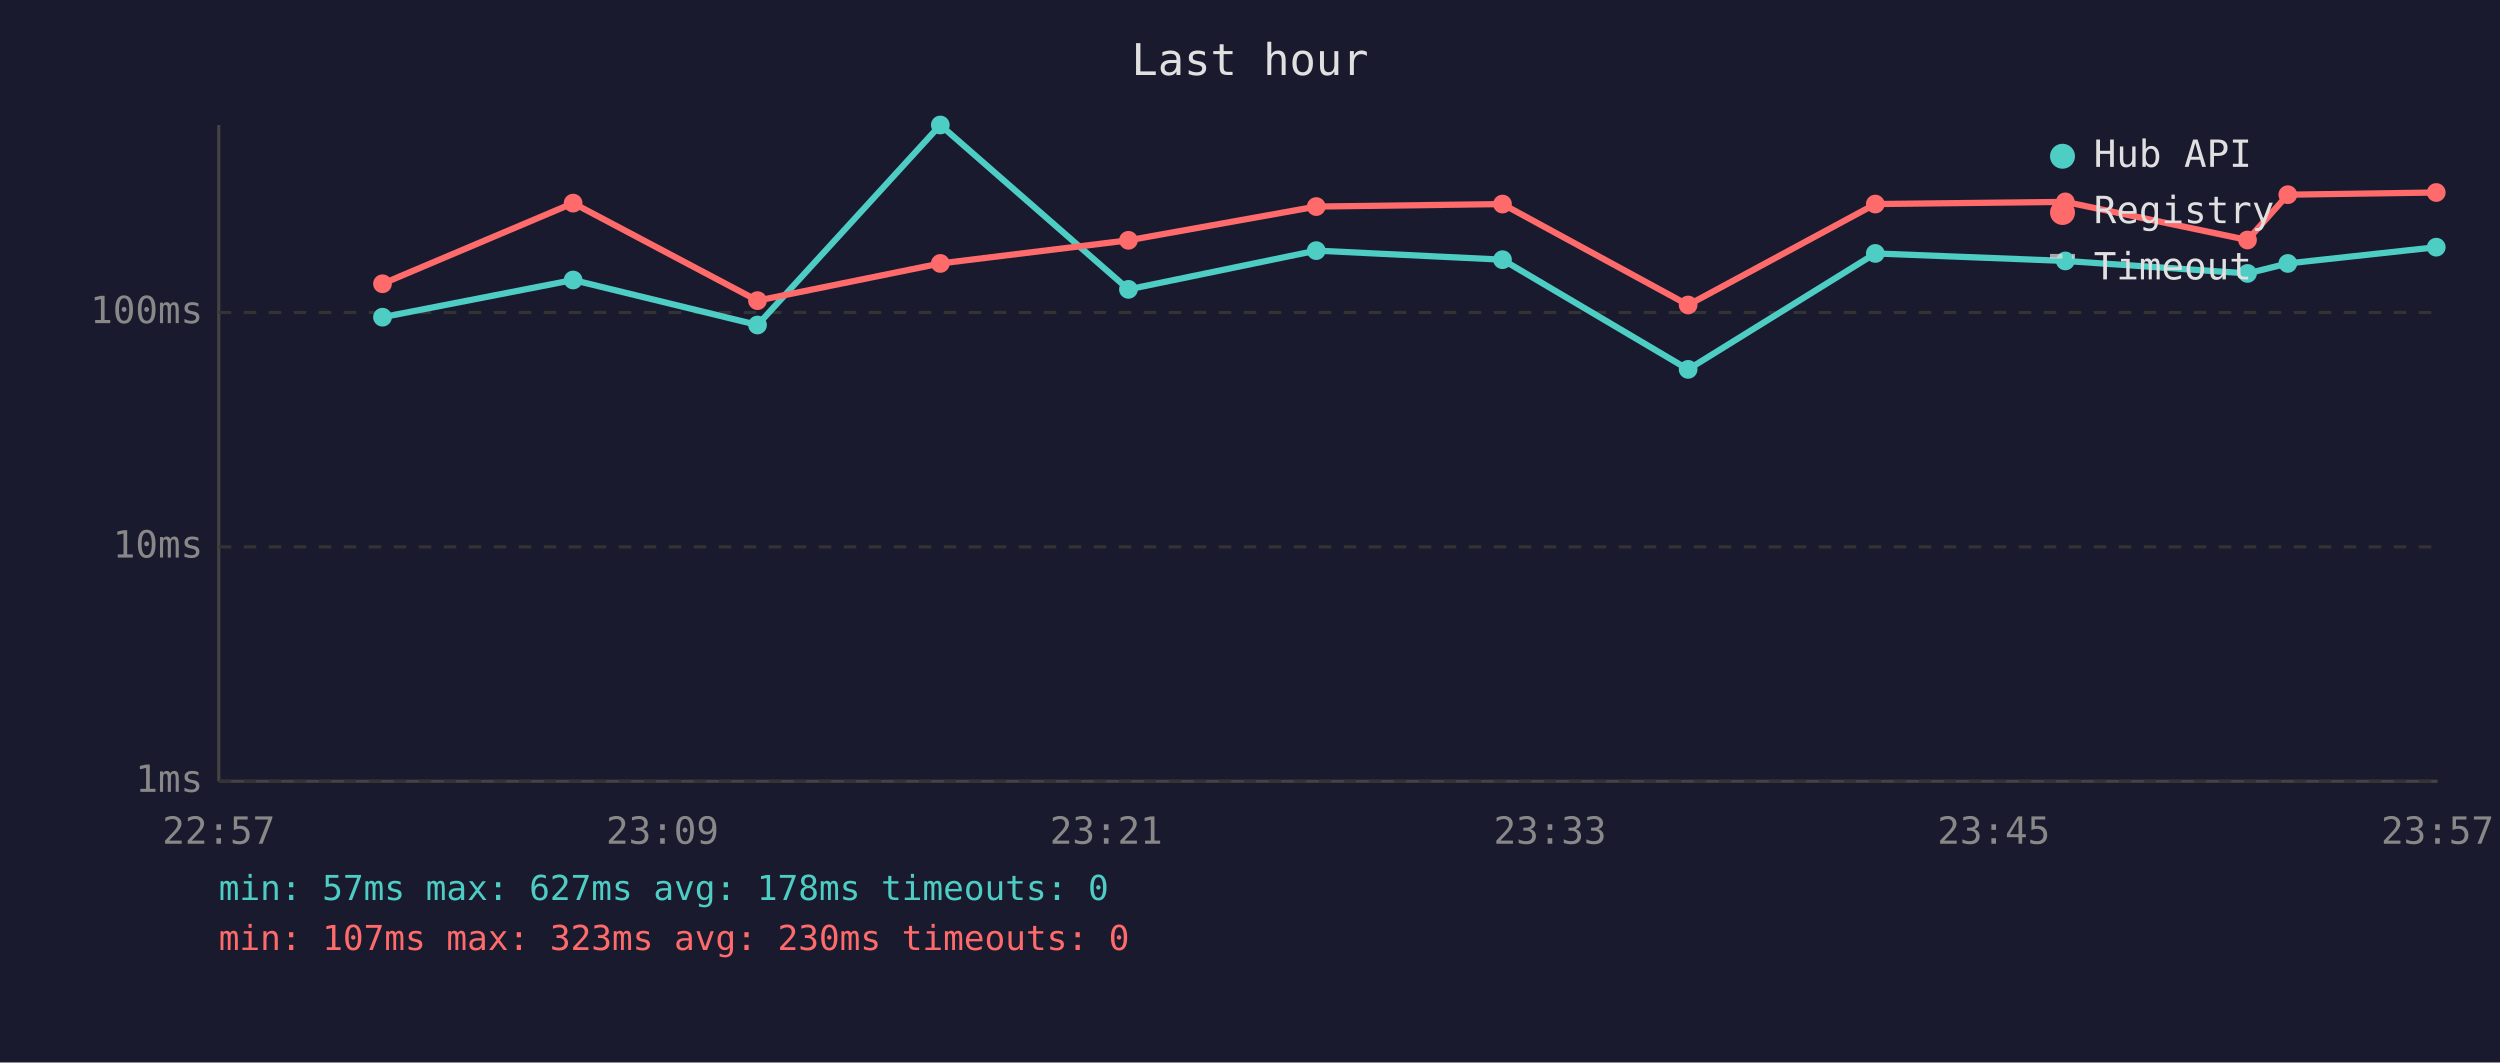
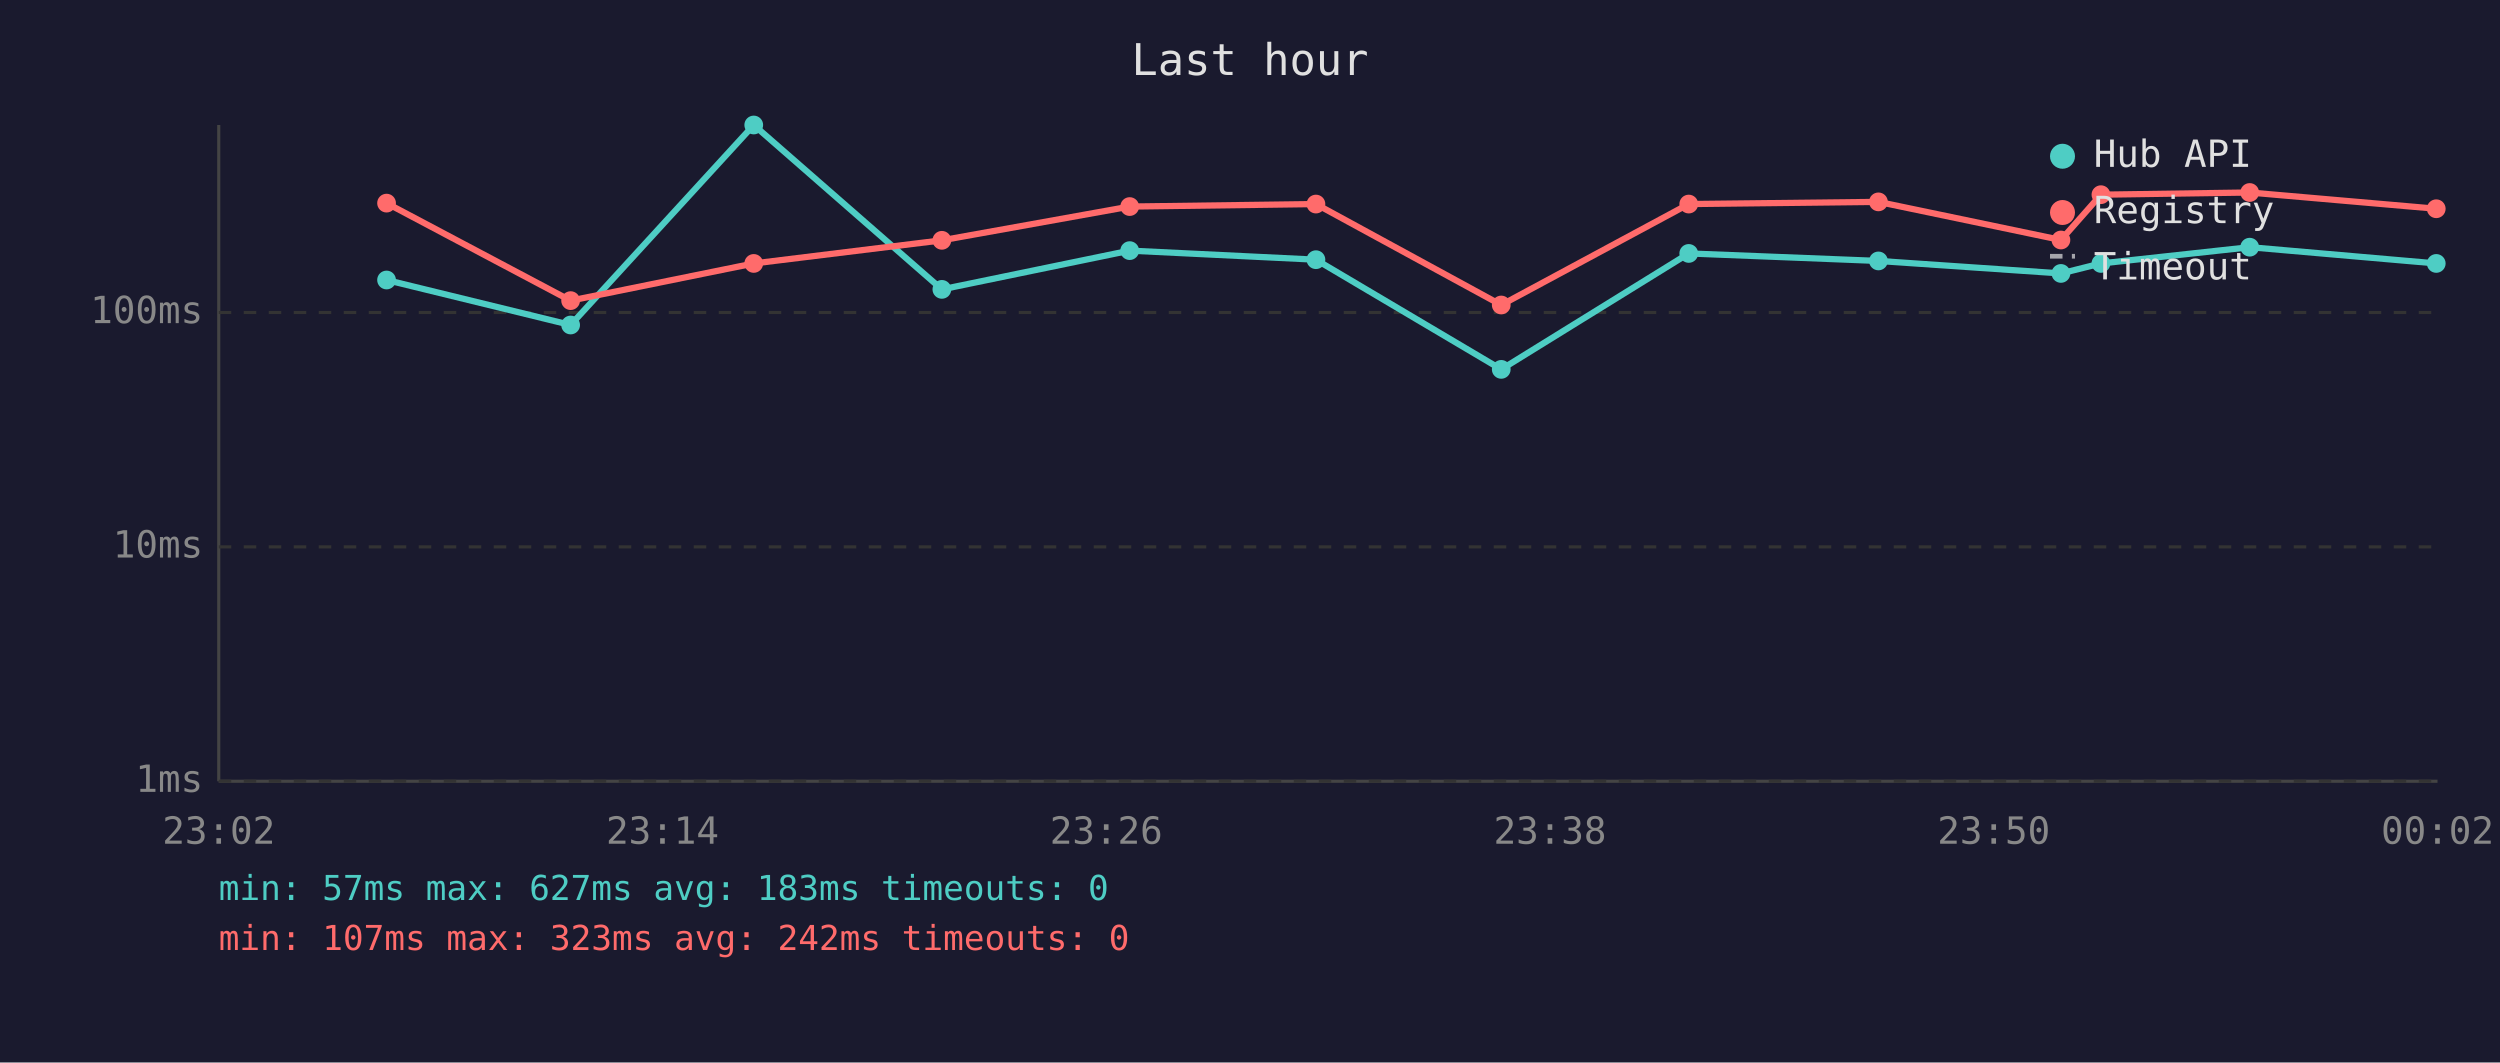
<svg xmlns="http://www.w3.org/2000/svg" viewBox="0 0 800 340" font-family="monospace" font-size="12">
  <rect width="800" height="340" fill="#1a1a2e" />
  <text x="400" y="24" fill="#e0e0e0" font-size="14" text-anchor="middle">Last hour</text>
  <line x1="70" y1="40" x2="70" y2="250" stroke="#444" stroke-width="1" />
  <line x1="70" y1="250" x2="780" y2="250" stroke="#444" stroke-width="1" />
  <line x1="70" y1="250" x2="780" y2="250" stroke="#333" stroke-width="1" stroke-dasharray="4" />
  <text x="65" y="250" fill="#888" text-anchor="end" dominant-baseline="middle">1ms</text>
  <line x1="70" y1="175" x2="780" y2="175" stroke="#333" stroke-width="1" stroke-dasharray="4" />
  <text x="65" y="175" fill="#888" text-anchor="end" dominant-baseline="middle">10ms</text>
  <line x1="70" y1="100" x2="780" y2="100" stroke="#333" stroke-width="1" stroke-dasharray="4" />
  <text x="65" y="100" fill="#888" text-anchor="end" dominant-baseline="middle">100ms</text>
-   <text x="70" y="270" fill="#888" text-anchor="middle">22:57</text>
-   <text x="212" y="270" fill="#888" text-anchor="middle">23:09</text>
-   <text x="354" y="270" fill="#888" text-anchor="middle">23:21</text>
-   <text x="496" y="270" fill="#888" text-anchor="middle">23:33</text>
-   <text x="638" y="270" fill="#888" text-anchor="middle">23:45</text>
-   <text x="780" y="270" fill="#888" text-anchor="middle">23:57</text>
-   <polyline points="122.4,101.5 183.4,89.6 242.4,104.0 300.9,40.0 361.1,92.6 421.2,80.2 480.8,83.1 540.2,118.2 600.1,81.1 660.9,83.5 719.2,87.5 732.1,84.3 779.6,79.1" fill="none" stroke="#4ecdc4" stroke-width="2" opacity="1" />
-   <circle cx="122.4" cy="101.5" r="3" fill="#4ecdc4" />
-   <circle cx="183.4" cy="89.6" r="3" fill="#4ecdc4" />
-   <circle cx="242.4" cy="104.0" r="3" fill="#4ecdc4" />
-   <circle cx="300.9" cy="40.0" r="3" fill="#4ecdc4" />
-   <circle cx="361.1" cy="92.6" r="3" fill="#4ecdc4" />
-   <circle cx="421.2" cy="80.2" r="3" fill="#4ecdc4" />
-   <circle cx="480.8" cy="83.1" r="3" fill="#4ecdc4" />
-   <circle cx="540.2" cy="118.2" r="3" fill="#4ecdc4" />
-   <circle cx="600.1" cy="81.1" r="3" fill="#4ecdc4" />
-   <circle cx="660.9" cy="83.5" r="3" fill="#4ecdc4" />
-   <circle cx="719.2" cy="87.5" r="3" fill="#4ecdc4" />
-   <circle cx="732.1" cy="84.3" r="3" fill="#4ecdc4" />
-   <circle cx="779.6" cy="79.1" r="3" fill="#4ecdc4" />
-   <polyline points="122.4,90.8 183.4,65.0 242.4,96.2 300.9,84.3 361.1,76.9 421.2,66.1 480.8,65.3 540.2,97.6 600.1,65.3 660.9,64.6 719.2,76.8 732.1,62.3 779.6,61.6" fill="none" stroke="#ff6b6b" stroke-width="2" opacity="1" />
-   <circle cx="122.4" cy="90.8" r="3" fill="#ff6b6b" />
-   <circle cx="183.4" cy="65.0" r="3" fill="#ff6b6b" />
-   <circle cx="242.4" cy="96.2" r="3" fill="#ff6b6b" />
-   <circle cx="300.9" cy="84.3" r="3" fill="#ff6b6b" />
-   <circle cx="361.1" cy="76.9" r="3" fill="#ff6b6b" />
-   <circle cx="421.2" cy="66.1" r="3" fill="#ff6b6b" />
-   <circle cx="480.8" cy="65.3" r="3" fill="#ff6b6b" />
-   <circle cx="540.2" cy="97.6" r="3" fill="#ff6b6b" />
-   <circle cx="600.1" cy="65.3" r="3" fill="#ff6b6b" />
-   <circle cx="660.9" cy="64.6" r="3" fill="#ff6b6b" />
-   <circle cx="719.2" cy="76.8" r="3" fill="#ff6b6b" />
-   <circle cx="732.1" cy="62.3" r="3" fill="#ff6b6b" />
-   <circle cx="779.6" cy="61.6" r="3" fill="#ff6b6b" />
+   <text x="70" y="270" fill="#888" text-anchor="middle">23:02</text>
+   <text x="212" y="270" fill="#888" text-anchor="middle">23:14</text>
+   <text x="354" y="270" fill="#888" text-anchor="middle">23:26</text>
+   <text x="496" y="270" fill="#888" text-anchor="middle">23:38</text>
+   <text x="638" y="270" fill="#888" text-anchor="middle">23:50</text>
+   <text x="780" y="270" fill="#888" text-anchor="middle">00:02</text>
+   <polyline points="123.7,89.6 182.6,104.0 241.2,40.0 301.4,92.6 361.5,80.2 421.1,83.1 480.4,118.2 540.4,81.1 601.1,83.5 659.5,87.5 672.3,84.3 719.9,79.1 779.6,84.3" fill="none" stroke="#4ecdc4" stroke-width="2" opacity="1" />
+   <circle cx="123.7" cy="89.6" r="3" fill="#4ecdc4" />
+   <circle cx="182.6" cy="104.0" r="3" fill="#4ecdc4" />
+   <circle cx="241.2" cy="40.0" r="3" fill="#4ecdc4" />
+   <circle cx="301.4" cy="92.6" r="3" fill="#4ecdc4" />
+   <circle cx="361.5" cy="80.2" r="3" fill="#4ecdc4" />
+   <circle cx="421.1" cy="83.1" r="3" fill="#4ecdc4" />
+   <circle cx="480.4" cy="118.2" r="3" fill="#4ecdc4" />
+   <circle cx="540.4" cy="81.1" r="3" fill="#4ecdc4" />
+   <circle cx="601.1" cy="83.5" r="3" fill="#4ecdc4" />
+   <circle cx="659.5" cy="87.5" r="3" fill="#4ecdc4" />
+   <circle cx="672.3" cy="84.3" r="3" fill="#4ecdc4" />
+   <circle cx="719.9" cy="79.1" r="3" fill="#4ecdc4" />
+   <circle cx="779.6" cy="84.3" r="3" fill="#4ecdc4" />
+   <polyline points="123.7,65.0 182.6,96.2 241.2,84.3 301.4,76.9 361.5,66.1 421.1,65.3 480.4,97.6 540.4,65.3 601.1,64.6 659.5,76.8 672.3,62.3 719.9,61.6 779.6,66.8" fill="none" stroke="#ff6b6b" stroke-width="2" opacity="1" />
+   <circle cx="123.7" cy="65.0" r="3" fill="#ff6b6b" />
+   <circle cx="182.6" cy="96.2" r="3" fill="#ff6b6b" />
+   <circle cx="241.2" cy="84.3" r="3" fill="#ff6b6b" />
+   <circle cx="301.4" cy="76.9" r="3" fill="#ff6b6b" />
+   <circle cx="361.5" cy="66.1" r="3" fill="#ff6b6b" />
+   <circle cx="421.1" cy="65.3" r="3" fill="#ff6b6b" />
+   <circle cx="480.4" cy="97.6" r="3" fill="#ff6b6b" />
+   <circle cx="540.4" cy="65.3" r="3" fill="#ff6b6b" />
+   <circle cx="601.1" cy="64.6" r="3" fill="#ff6b6b" />
+   <circle cx="659.5" cy="76.8" r="3" fill="#ff6b6b" />
+   <circle cx="672.3" cy="62.3" r="3" fill="#ff6b6b" />
+   <circle cx="719.9" cy="61.6" r="3" fill="#ff6b6b" />
+   <circle cx="779.6" cy="66.8" r="3" fill="#ff6b6b" />
  <circle cx="660" cy="50" r="4" fill="#4ecdc4" />
  <text x="670" y="50" fill="#e0e0e0" dominant-baseline="middle">Hub API</text>
  <circle cx="660" cy="68" r="4" fill="#ff6b6b" />
  <text x="670" y="68" fill="#e0e0e0" dominant-baseline="middle">Registry</text>
  <line x1="656" y1="82" x2="664" y2="82" stroke="#e0e0e0" stroke-width="1.5" stroke-dasharray="4,3" opacity="0.7" />
  <text x="670" y="86" fill="#e0e0e0" dominant-baseline="middle">Timeout</text>
-   <text x="70" y="288" fill="#4ecdc4" font-size="11">min: 57ms  max: 627ms  avg: 178ms  timeouts: 0</text>
-   <text x="70" y="304" fill="#ff6b6b" font-size="11">min: 107ms  max: 323ms  avg: 230ms  timeouts: 0</text>
+   <text x="70" y="288" fill="#4ecdc4" font-size="11">min: 57ms  max: 627ms  avg: 183ms  timeouts: 0</text>
+   <text x="70" y="304" fill="#ff6b6b" font-size="11">min: 107ms  max: 323ms  avg: 242ms  timeouts: 0</text>
</svg>
